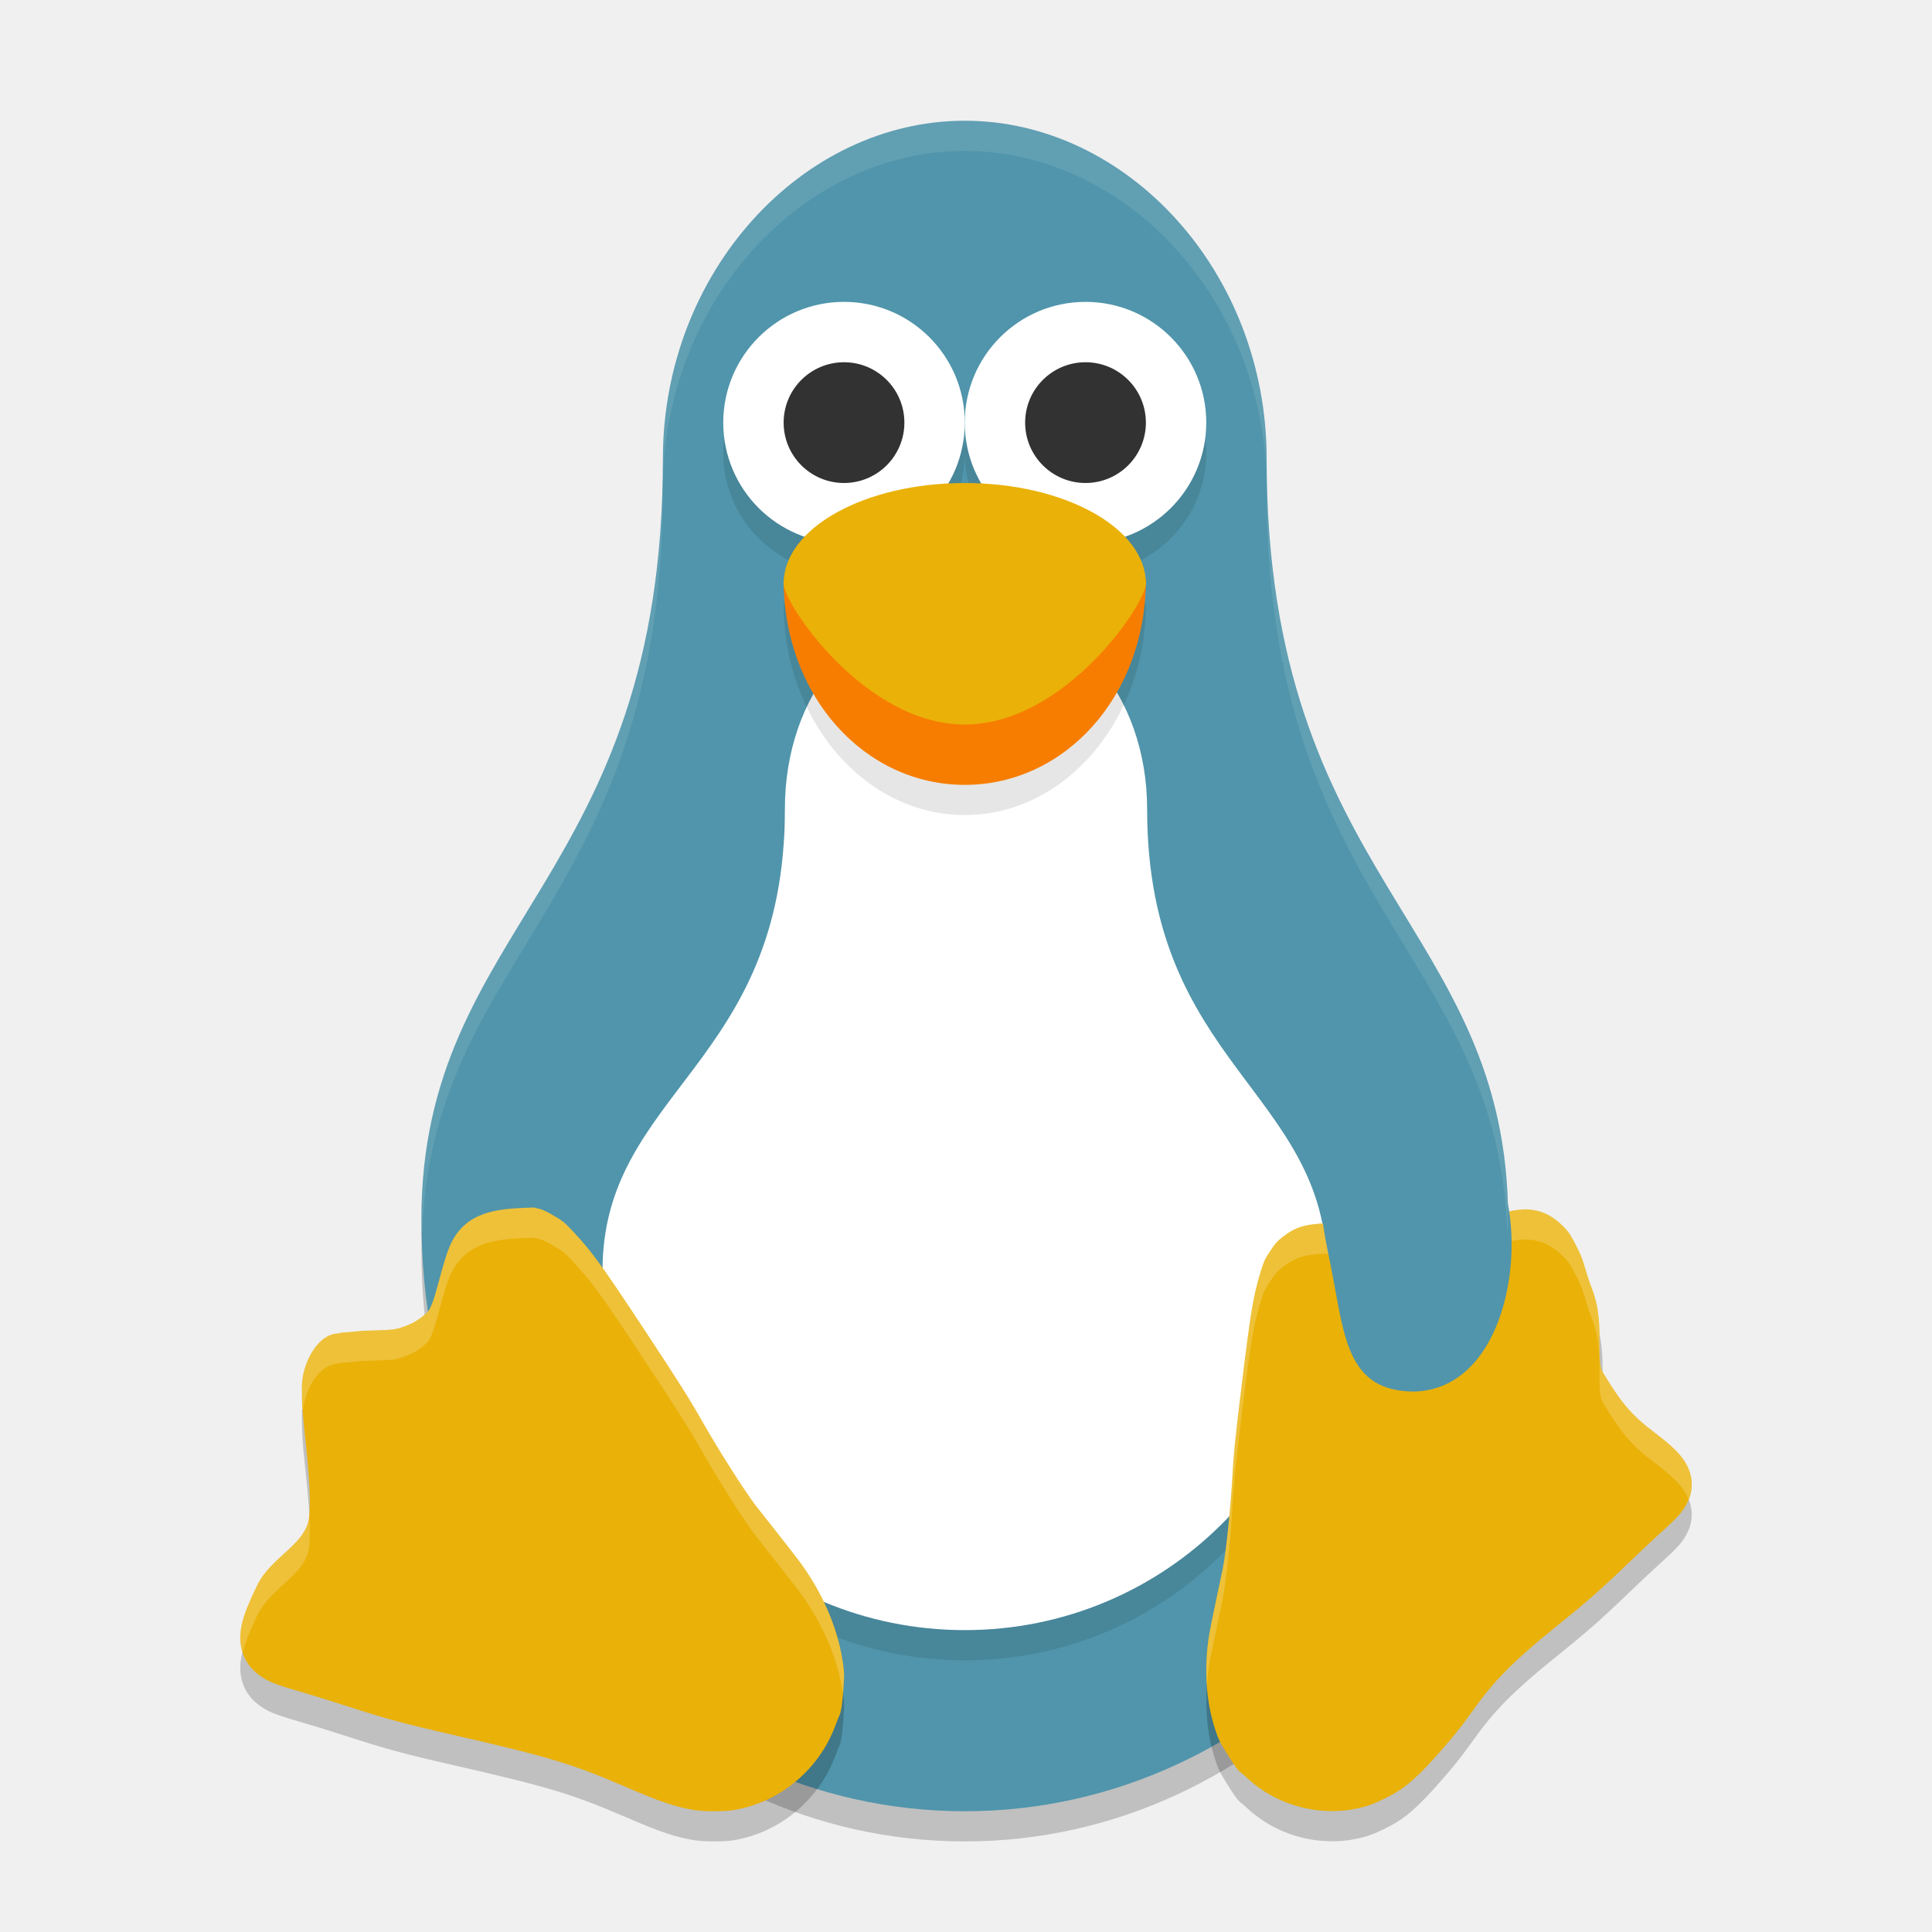
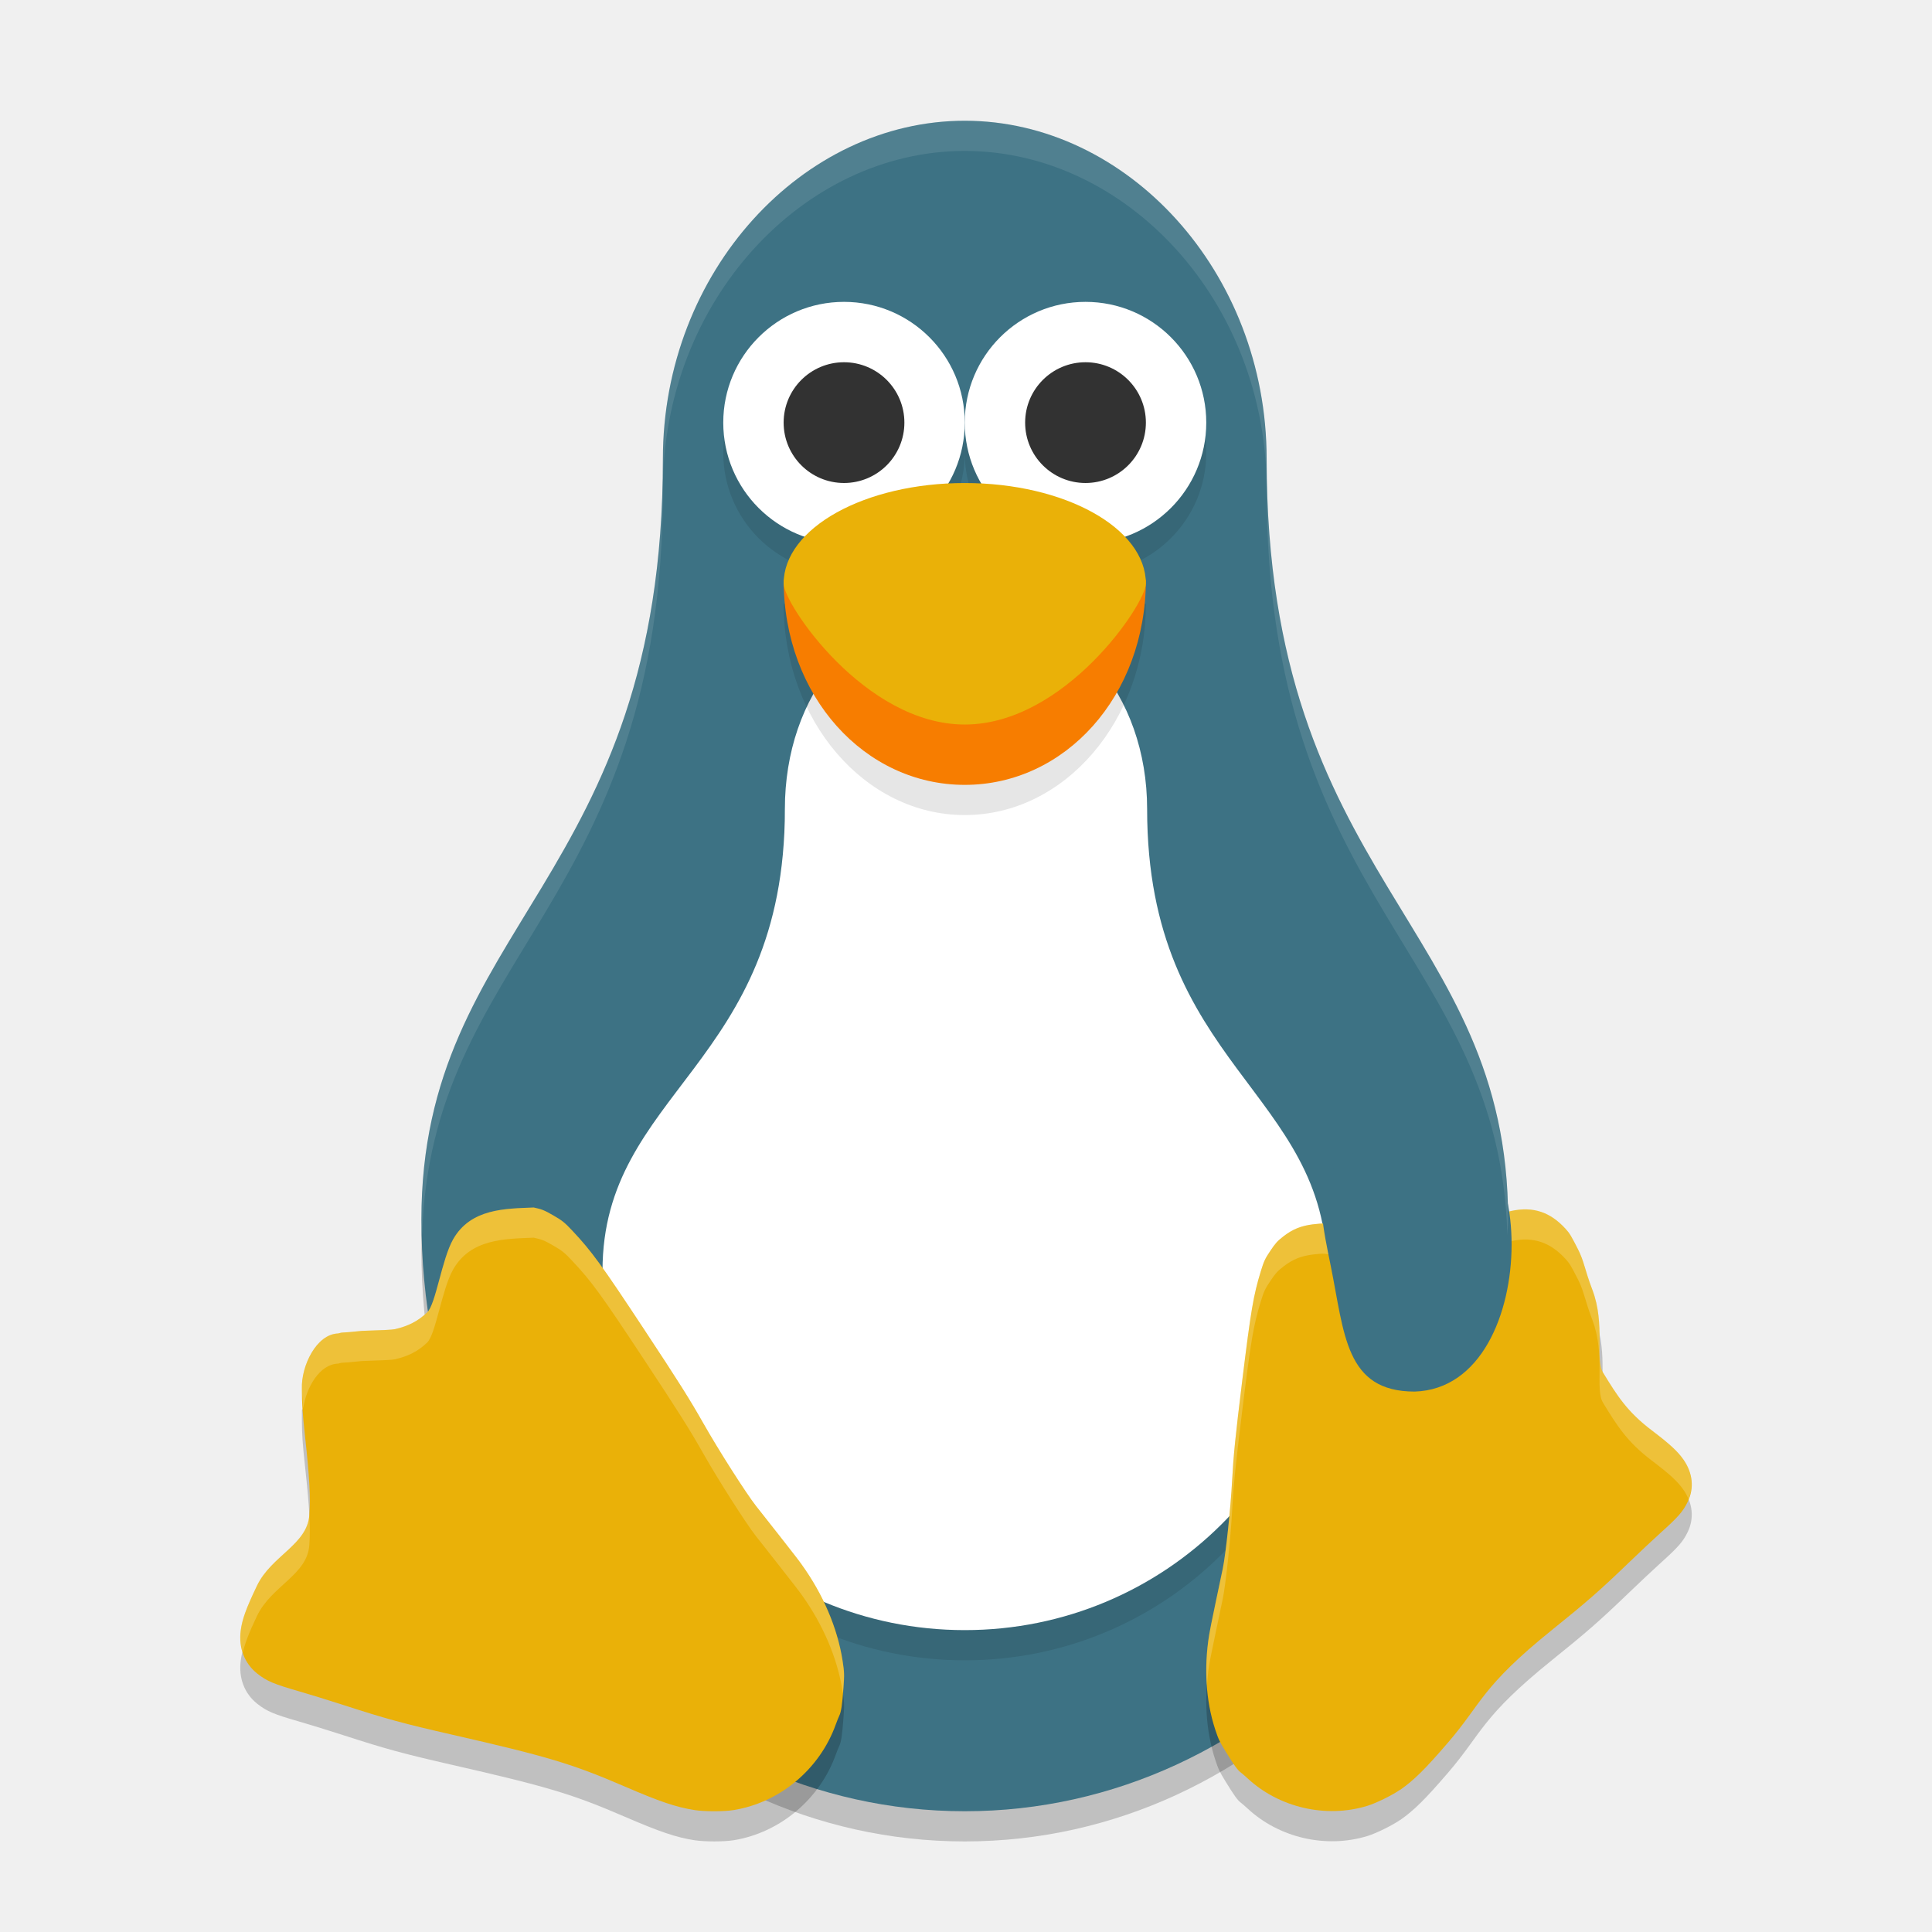
<svg xmlns="http://www.w3.org/2000/svg" width="64" height="64" version="1.1" viewBox="0 0 64 64">
  <g transform="translate(0,-988.3622)">
    <path style="opacity:0.2" d="m 31.959,993.362 c -5.37,0 -10,4.995 -10,11.2 0,14 -8,15.4 -8,25.2 0,10.825 8.059,19.6 18,19.6 9.941,0 18,-8.775 18,-19.6 0,-9.8 -8,-11.2 -8,-25.2 0,-6.205 -4.63,-11.2 -10,-11.2 z" />
-     <path style="fill:#5095ab" d="m 31.959,992.362 c -5.37,0 -10,4.995 -10,11.2 0,14 -8,15.4 -8,25.2 0,10.825 8.059,19.6 18,19.6 9.941,0 18,-8.775 18,-19.6 0,-9.8 -8,-11.2 -8,-25.2 0,-6.205 -4.63,-11.2 -10,-11.2 z" />
+     <path style="fill:#3d7284" d="m 31.959,992.362 c -5.37,0 -10,4.995 -10,11.2 0,14 -8,15.4 -8,25.2 0,10.825 8.059,19.6 18,19.6 9.941,0 18,-8.775 18,-19.6 0,-9.8 -8,-11.2 -8,-25.2 0,-6.205 -4.63,-11.2 -10,-11.2 z" />
    <path style="opacity:0.1" d="m 31.959,1009.362 c -3.58,0 -6,3.033 -6,6.8 0,8.5 -6,9.35 -6,15.3 0,6.572 5.373,11.9 12,11.9 6.627,0 12,-5.328 12,-11.9 0,-5.95 -6,-6.8 -6,-15.3 0,-3.767 -2.42,-6.8 -6,-6.8 z" />
    <path style="fill:#ffffff" d="m 31.959,1008.362 c -3.58,0 -5.959,3.033 -5.959,6.8 0,8.5 -6.041,9.35 -6.041,15.3 0,6.572 5.373,11.9 12,11.9 6.627,0 12,-5.328 12,-11.9 0,-5.95 -5.959,-6.8 -5.959,-15.3 0,-3.767 -2.461,-6.8 -6.041,-6.8 z" />
    <path style="opacity:0.2" d="m 22.996,1049.321 c -0.603,-0.096 -1.136,-0.275 -2.303,-0.779 -1.738,-0.75 -2.549,-0.994 -5.731,-1.72 -1.587,-0.362 -2.179,-0.523 -3.556,-0.969 -0.501,-0.162 -1.169,-0.369 -1.484,-0.459 -0.856,-0.246 -1.082,-0.342 -1.396,-0.589 -0.428,-0.337 -0.627,-0.856 -0.551,-1.435 0.049,-0.371 0.178,-0.727 0.536,-1.475 0.477,-0.999 1.663,-1.359 1.736,-2.342 0.043,-0.579 0.008,-1.23 -0.139,-2.584 -0.087,-0.802 -0.107,-1.097 -0.108,-1.607 -0.001,-0.553 0.006,-0.168 0.063,-0.38 0.214,-0.793 0.377,-1.25 1.135,-1.448 0.219,-0.058 -0.24,-0.066 0.79,-0.086 0.641,-0.02 1.012,-0.036 1.094,-0.056 0.444,-0.102 0.767,-0.268 1.069,-0.555 0.287,-0.274 0.483,-1.753 0.858,-2.419 0.583,-1.028 1.733,-1.018 2.673,-1.056 0.266,0.056 0.355,0.092 0.647,0.261 0.294,0.168 0.377,0.236 0.632,0.508 0.642,0.684 0.949,1.106 2.39,3.289 1.142,1.73 1.491,2.284 1.951,3.095 0.501,0.885 1.405,2.303 1.741,2.732 0.057,0.074 0.404,0.514 0.773,0.981 0.368,0.467 0.705,0.904 0.748,0.971 0.691,0.964 1.177,2.073 1.349,3.18 0.058,0.386 0.06,0.451 0.028,0.893 -0.041,0.561 -0.077,0.801 -0.138,0.923 -0.024,0.05 -0.078,0.184 -0.119,0.297 -0.529,1.473 -1.846,2.578 -3.373,2.829 -0.325,0.054 -0.968,0.054 -1.313,0 z" />
    <path style="fill:#eab108" d="m 22.996,1048.321 c -0.603,-0.096 -1.136,-0.275 -2.303,-0.779 -1.738,-0.75 -2.549,-0.994 -5.731,-1.72 -1.587,-0.362 -2.179,-0.523 -3.556,-0.969 -0.501,-0.162 -1.169,-0.369 -1.484,-0.459 -0.856,-0.246 -1.082,-0.342 -1.396,-0.589 -0.428,-0.337 -0.627,-0.856 -0.551,-1.435 0.049,-0.371 0.178,-0.727 0.536,-1.475 0.477,-0.999 1.663,-1.359 1.736,-2.342 0.043,-0.579 0.008,-1.23 -0.139,-2.584 -0.087,-0.802 -0.107,-1.097 -0.108,-1.607 -0.024,-0.751 0.479,-1.803 1.198,-1.827 0.219,-0.058 0,0 0.79,-0.086 0.641,-0.02 1.012,-0.036 1.094,-0.056 0.444,-0.102 0.767,-0.268 1.069,-0.555 0.287,-0.274 0.483,-1.753 0.858,-2.419 0.583,-1.028 1.733,-1.018 2.673,-1.056 0.266,0.056 0.355,0.092 0.647,0.261 0.294,0.168 0.377,0.236 0.632,0.508 0.642,0.684 0.949,1.106 2.39,3.289 1.142,1.73 1.491,2.284 1.951,3.095 0.501,0.884 1.405,2.303 1.741,2.732 0.057,0.074 0.404,0.514 0.773,0.981 0.368,0.467 0.705,0.904 0.748,0.971 0.691,0.964 1.177,2.073 1.349,3.18 0.058,0.386 0.06,0.451 0.028,0.893 -0.041,0.561 -0.077,0.801 -0.138,0.923 -0.024,0.05 -0.078,0.184 -0.119,0.297 -0.529,1.473 -1.846,2.578 -3.373,2.829 -0.325,0.054 -0.968,0.054 -1.313,0 z" />
    <path style="opacity:0.2" d="m 46.382,1048.654 c 0.46,-0.323 0.828,-0.686 1.587,-1.569 1.131,-1.315 1.101,-1.842 3.439,-3.726 1.166,-0.939 1.59,-1.31 2.548,-2.232 0.348,-0.335 0.817,-0.775 1.04,-0.976 0.608,-0.548 0.756,-0.718 0.914,-1.045 0.215,-0.447 0.165,-0.948 -0.139,-1.386 -0.194,-0.28 -0.45,-0.516 -1.056,-0.976 -0.811,-0.615 -1.043,-1.143 -1.511,-1.91 -0.276,-0.451 0.084,-1.592 -0.356,-2.749 -0.261,-0.684 -0.367,-0.932 -0.577,-1.345 -0.229,-0.449 -0.275,-0.526 -0.41,-0.673 -0.507,-0.555 -1.069,-0.743 -1.78,-0.594 -0.206,0.044 -0.327,0.094 -1.189,0.497 -0.538,0.25 -1.02,0.463 -1.096,0.481 -0.41,0.1 -0.748,0.094 -1.117,-0.02 -0.352,-0.104 -0.63,0.627 -1.217,0.24 -0.402,-0.263 -0.833,-0.591 -1.141,-0.677 -0.429,-0.118 -0.427,-0.118 -0.828,-0.074 -0.386,0.048 -0.67,0.158 -0.983,0.403 -0.198,0.154 -0.256,0.22 -0.428,0.475 -0.173,0.257 -0.214,0.345 -0.313,0.669 -0.249,0.816 -0.328,1.282 -0.618,3.636 -0.229,1.866 -0.289,2.456 -0.334,3.301 -0.049,0.92 -0.21,2.437 -0.31,2.921 -0.017,0.082 -0.122,0.581 -0.234,1.109 -0.112,0.528 -0.209,1.019 -0.218,1.091 -0.173,1.063 -0.116,2.157 0.2,3.125 0.112,0.336 0.137,0.39 0.348,0.734 0.267,0.437 0.396,0.617 0.497,0.691 0.04,0.03 0.141,0.116 0.222,0.192 1.05,0.978 2.601,1.335 3.971,0.917 0.291,-0.088 0.825,-0.351 1.089,-0.534 z" />
    <path style="fill:#eab108" d="m 46.382,1047.654 c 0.46,-0.323 0.828,-0.686 1.587,-1.569 1.131,-1.315 1.101,-1.842 3.439,-3.726 1.166,-0.939 1.59,-1.31 2.548,-2.232 0.348,-0.335 0.817,-0.775 1.04,-0.976 0.608,-0.548 0.756,-0.718 0.914,-1.045 0.215,-0.447 0.165,-0.948 -0.139,-1.386 -0.194,-0.28 -0.45,-0.516 -1.056,-0.976 -0.811,-0.615 -1.142,-1.143 -1.611,-1.91 -0.276,-0.451 0.084,-1.592 -0.356,-2.749 -0.261,-0.684 -0.267,-0.932 -0.478,-1.345 -0.229,-0.449 -0.275,-0.526 -0.41,-0.673 -0.507,-0.555 -1.069,-0.742 -1.78,-0.594 -0.206,0.044 -0.327,0.094 -1.189,0.497 -0.538,0.249 -1.02,0.463 -1.096,0.481 -0.41,0.1 -0.748,0.094 -1.117,-0.02 -0.352,-0.104 -0.63,0.628 -1.217,0.24 -0.402,-0.263 -0.833,-0.591 -1.141,-0.677 -0.429,-0.118 -0.427,-0.118 -0.828,-0.074 -0.386,0.048 -0.67,0.158 -0.983,0.403 -0.198,0.154 -0.256,0.22 -0.428,0.475 -0.173,0.257 -0.214,0.345 -0.313,0.669 -0.249,0.816 -0.328,1.282 -0.618,3.636 -0.229,1.866 -0.289,2.456 -0.334,3.301 -0.049,0.92 -0.21,2.437 -0.31,2.921 -0.017,0.082 -0.122,0.581 -0.234,1.109 -0.112,0.528 -0.209,1.019 -0.218,1.091 -0.173,1.063 -0.116,2.157 0.2,3.125 0.112,0.336 0.137,0.39 0.348,0.734 0.267,0.437 0.396,0.617 0.497,0.691 0.04,0.03 0.141,0.116 0.222,0.192 1.05,0.977 2.601,1.335 3.971,0.917 0.291,-0.088 0.825,-0.351 1.089,-0.534 z" />
    <circle style="opacity:0.1" cx="27.959" cy="1003.362" r="4" />
    <circle style="fill:#ffffff" cx="27.959" cy="1002.362" r="4" />
    <circle style="fill:#323232" cx="27.959" cy="1002.362" r="2" />
    <path style="opacity:0.1" d="m 37.959,1008.362 c 0,3.866 -2.686,7 -6,7 -3.314,0 -6,-3.134 -6,-7 z" />
    <path style="fill:#f77d00" d="m 37.959,1007.562 c 0,3.866 -2.686,6.8 -6,6.8 -3.314,0 -6,-2.934 -6,-6.8 z" />
    <circle style="opacity:0.1" cx="35.959" cy="1003.362" r="4" />
    <circle style="fill:#ffffff" cx="35.959" cy="1002.362" r="4" />
    <circle style="fill:#323232" cx="35.959" cy="1002.362" r="2" />
    <path style="fill:#eab108" d="m 37.959,1007.696 c 0,0.667 -2.686,4.667 -6,4.667 -3.314,0 -6,-4 -6,-4.667 0,-1.841 2.686,-3.333 6,-3.333 3.314,0 6,1.492 6,3.333 z" />
    <path style="fill:#ffffff;opacity:0.2" d="M 50.588 40.062 C 50.427 40.057 50.258 40.072 50.08 40.109 C 49.874 40.153 49.753 40.203 48.891 40.605 C 48.353 40.855 47.871 41.07 47.795 41.088 C 47.385 41.188 47.049 41.182 46.68 41.068 C 46.328 40.964 46.048 41.696 45.461 41.309 C 45.059 41.046 44.629 40.716 44.32 40.631 C 43.892 40.513 43.893 40.513 43.492 40.557 C 43.107 40.605 42.823 40.716 42.51 40.961 C 42.312 41.115 42.254 41.181 42.082 41.436 C 41.909 41.692 41.867 41.78 41.768 42.104 C 41.519 42.919 41.44 43.386 41.15 45.74 C 40.921 47.606 40.861 48.196 40.816 49.041 C 40.767 49.961 40.606 51.477 40.506 51.961 C 40.489 52.043 40.385 52.542 40.273 53.07 C 40.162 53.599 40.063 54.088 40.055 54.16 C 39.964 54.718 39.942 55.285 39.982 55.838 C 39.998 55.612 40.018 55.385 40.055 55.16 C 40.063 55.088 40.162 54.599 40.273 54.07 C 40.385 53.542 40.489 53.043 40.506 52.961 C 40.606 52.477 40.767 50.959 40.816 50.039 C 40.861 49.194 40.921 48.604 41.15 46.738 C 41.44 44.384 41.519 43.919 41.768 43.104 C 41.867 42.78 41.909 42.69 42.082 42.434 C 42.254 42.179 42.312 42.113 42.51 41.959 C 42.823 41.714 43.107 41.605 43.492 41.557 C 43.893 41.513 43.892 41.513 44.32 41.631 C 44.629 41.716 45.059 42.044 45.461 42.307 C 46.048 42.694 46.328 41.962 46.68 42.066 C 47.049 42.18 47.385 42.188 47.795 42.088 C 47.871 42.07 48.353 41.855 48.891 41.605 C 49.753 41.203 49.874 41.153 50.08 41.109 C 50.791 40.961 51.353 41.148 51.859 41.703 C 51.994 41.85 52.041 41.928 52.27 42.377 C 52.48 42.791 52.487 43.036 52.748 43.721 C 53.188 44.878 52.828 46.02 53.104 46.471 C 53.572 47.237 53.904 47.766 54.715 48.381 C 55.321 48.841 55.577 49.077 55.771 49.357 C 55.841 49.457 55.893 49.561 55.936 49.666 C 56.111 49.239 56.058 48.77 55.771 48.357 C 55.577 48.077 55.321 47.841 54.715 47.381 C 53.904 46.766 53.572 46.237 53.104 45.471 C 52.828 45.02 53.188 43.88 52.748 42.723 C 52.487 42.038 52.48 41.791 52.27 41.377 C 52.041 40.928 51.994 40.85 51.859 40.703 C 51.479 40.287 51.07 40.079 50.588 40.062 z" transform="translate(0,988.3622)" />
-     <path style="fill:#5095ab" d="m 46.861,1034.46 c -2.303,0 -2.321,-1.914 -2.78,-4.171 -0.512,-2.511 -0.839,-3.963 3.171,-4.171 3.647,-1.71 4.008,8.208 -0.39,8.342 z" />
+     <path style="fill:#3d7284" d="m 46.861,1034.46 c -2.303,0 -2.321,-1.914 -2.78,-4.171 -0.512,-2.511 -0.839,-3.963 3.171,-4.171 3.647,-1.71 4.008,8.208 -0.39,8.342 z" />
    <path style="fill:#ffffff;opacity:0.2" d="M 17.68 40 C 16.74 40.038 15.591 40.028 15.008 41.057 C 14.633 41.723 14.437 43.203 14.15 43.477 C 13.849 43.764 13.524 43.929 13.08 44.031 C 12.998 44.051 12.627 44.066 11.986 44.086 C 11.196 44.172 11.417 44.114 11.197 44.172 C 10.479 44.196 9.976 45.249 10 46 C 10.001 46.208 10.033 46.471 10.043 46.656 C 10.146 45.962 10.582 45.193 11.197 45.172 C 11.417 45.114 11.196 45.172 11.986 45.086 C 12.627 45.066 12.998 45.049 13.08 45.029 C 13.524 44.927 13.849 44.762 14.15 44.475 C 14.437 44.201 14.633 42.723 15.008 42.057 C 15.591 41.028 16.74 41.038 17.68 41 C 17.946 41.056 18.034 41.091 18.326 41.26 C 18.62 41.428 18.704 41.498 18.959 41.77 C 19.601 42.454 19.907 42.874 21.348 45.057 C 22.49 46.787 22.839 47.341 23.299 48.152 C 23.8 49.037 24.706 50.456 25.041 50.885 C 25.098 50.959 25.444 51.399 25.812 51.865 C 26.181 52.333 26.517 52.769 26.561 52.836 C 27.252 53.8 27.738 54.91 27.91 56.018 C 27.916 56.054 27.915 56.066 27.92 56.098 C 27.926 56.027 27.931 55.994 27.938 55.91 C 27.97 55.468 27.968 55.404 27.91 55.018 C 27.738 53.91 27.252 52.802 26.561 51.838 C 26.517 51.771 26.181 51.333 25.812 50.865 C 25.444 50.399 25.098 49.959 25.041 49.885 C 24.706 49.456 23.8 48.039 23.299 47.154 C 22.839 46.343 22.49 45.789 21.348 44.059 C 19.907 41.876 19.601 41.454 18.959 40.77 C 18.704 40.498 18.62 40.43 18.326 40.262 C 18.034 40.093 17.946 40.056 17.68 40 z M 10.246 50.168 C 10.246 50.175 10.247 50.185 10.246 50.191 C 10.173 51.175 8.989 51.534 8.512 52.533 C 8.154 53.281 8.024 53.637 7.975 54.008 C 7.94 54.269 7.969 54.516 8.043 54.742 C 8.115 54.443 8.234 54.114 8.512 53.533 C 8.989 52.534 10.173 52.175 10.246 51.191 C 10.268 50.898 10.269 50.581 10.246 50.168 z" transform="translate(0,988.3622)" />
    <path style="opacity:0.1;fill:#ffffff" d="M 31.959 4 C 26.589 4 21.959 8.994 21.959 15.199 C 21.959 29.199 13.959 30.6 13.959 40.4 C 13.959 40.577 13.98 40.748 13.984 40.924 C 14.248 31.567 21.959 29.96 21.959 16.199 C 21.959 9.994 26.589 5 31.959 5 C 37.329 5 41.959 9.994 41.959 16.199 C 41.959 29.96 49.67 31.567 49.934 40.924 C 49.938 40.748 49.959 40.577 49.959 40.4 C 49.959 30.6 41.959 29.199 41.959 15.199 C 41.959 8.994 37.329 4 31.959 4 z" transform="translate(0,988.3622)" />
  </g>
</svg>
